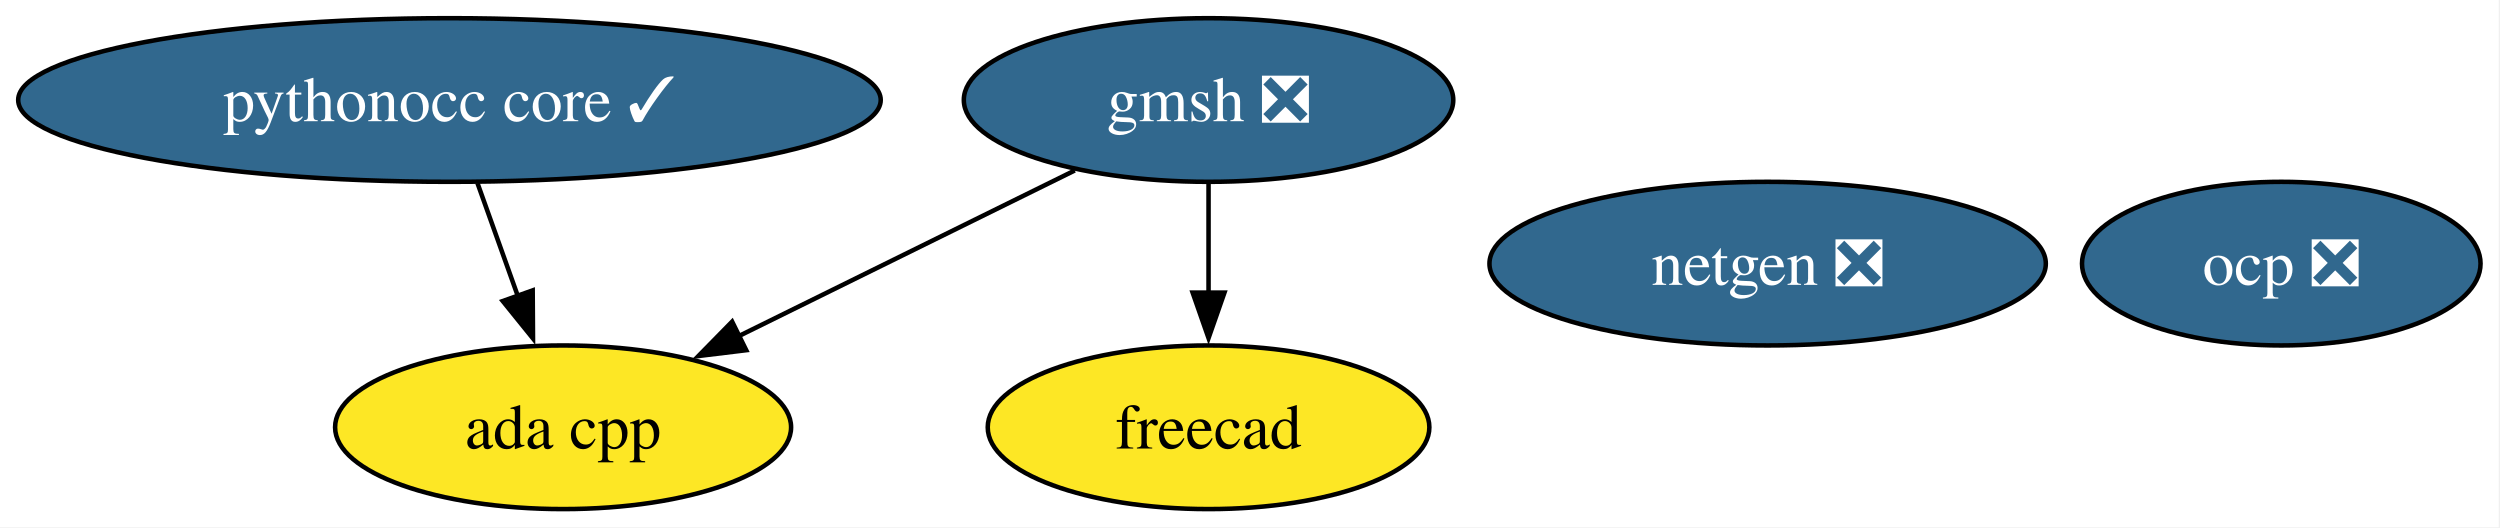
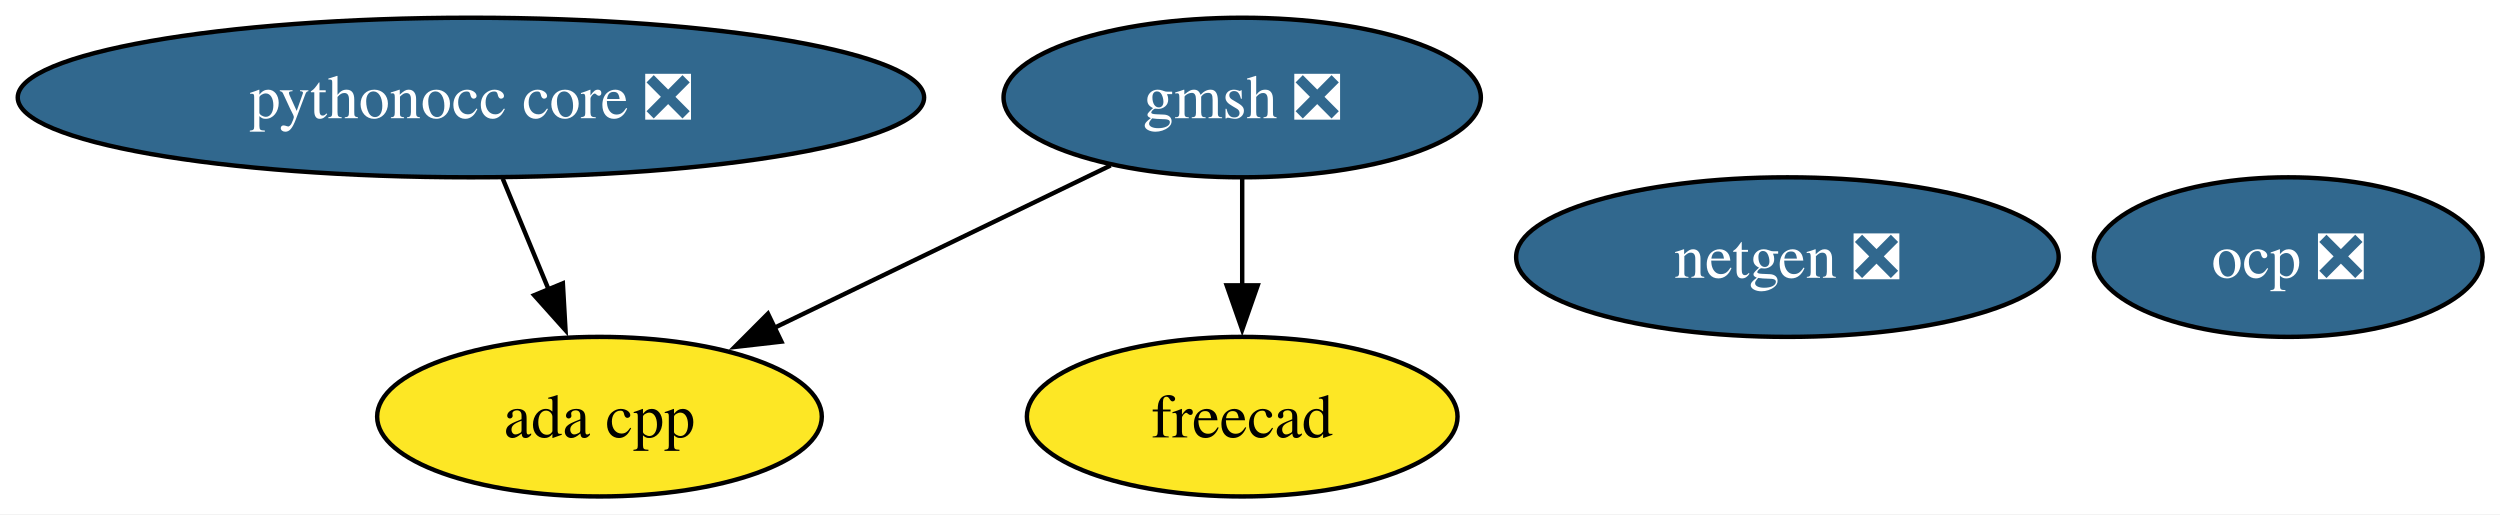
- <svg xmlns="http://www.w3.org/2000/svg" xmlns:xlink="http://www.w3.org/1999/xlink" width="550pt" height="116pt" viewBox="0.00 0.00 550.00 116.00">
+ <svg xmlns="http://www.w3.org/2000/svg" xmlns:xlink="http://www.w3.org/1999/xlink" width="564pt" height="116pt" viewBox="0.00 0.00 564.00 116.00">
  <g id="graph0" class="graph" transform="scale(1 1) rotate(0) translate(4 112)">
-     <polygon fill="white" stroke="none" points="-4,4 -4,-112 545.72,-112 545.72,4 -4,4" />
+     <polygon fill="white" stroke="none" points="-4,4 -4,-112 560.08,-112 560.08,4 -4,4" />
    <g id="node1" class="node">
      <g id="a_node1">
        <a xlink:href="https://github.com/conda-forge/netgen-feedstock/pull/55" xlink:title="netgen ❎">
-           <ellipse fill="#31688e" stroke="black" cx="384.88" cy="-54" rx="61.2" ry="18" />
-           <text xml:space="preserve" text-anchor="middle" x="384.88" y="-49.33" font-family="Times,serif" font-size="14.00" fill="white">netgen ❎</text>
+           <ellipse fill="#31688e" stroke="black" cx="399.24" cy="-54" rx="61.2" ry="18" />
+           <text xml:space="preserve" text-anchor="middle" x="399.24" y="-49.33" font-family="Times,serif" font-size="14.00" fill="white">netgen ❎</text>
        </a>
      </g>
    </g>
    <g id="node2" class="node">
      <g id="a_node2">
        <a xlink:href="https://github.com/conda-forge/freecad-feedstock" xlink:title="freecad">
-           <ellipse fill="#fde725" stroke="black" cx="261.88" cy="-18" rx="48.58" ry="18" />
-           <text xml:space="preserve" text-anchor="middle" x="261.88" y="-13.32" font-family="Times,serif" font-size="14.00">freecad</text>
+           <ellipse fill="#fde725" stroke="black" cx="276.24" cy="-18" rx="48.58" ry="18" />
+           <text xml:space="preserve" text-anchor="middle" x="276.24" y="-13.32" font-family="Times,serif" font-size="14.00">freecad</text>
        </a>
      </g>
    </g>
    <g id="node3" class="node">
      <g id="a_node3">
        <a xlink:href="https://github.com/conda-forge/gmsh-feedstock/pull/106" xlink:title="gmsh ❎">
-           <ellipse fill="#31688e" stroke="black" cx="261.88" cy="-90" rx="53.84" ry="18" />
-           <text xml:space="preserve" text-anchor="middle" x="261.88" y="-85.33" font-family="Times,serif" font-size="14.00" fill="white">gmsh ❎</text>
+           <ellipse fill="#31688e" stroke="black" cx="276.24" cy="-90" rx="53.84" ry="18" />
+           <text xml:space="preserve" text-anchor="middle" x="276.24" y="-85.33" font-family="Times,serif" font-size="14.00" fill="white">gmsh ❎</text>
        </a>
      </g>
    </g>
    <g id="edge2" class="edge">
-       <path fill="none" stroke="black" d="M261.88,-71.7C261.88,-64.41 261.88,-55.73 261.88,-47.54" />
-       <polygon fill="black" stroke="black" points="265.38,-47.62 261.88,-37.62 258.38,-47.62 265.38,-47.62" />
+       <path fill="none" stroke="black" d="M276.24,-71.7C276.24,-64.41 276.24,-55.73 276.24,-47.54" />
+       <polygon fill="black" stroke="black" points="279.74,-47.62 276.24,-37.62 272.74,-47.62 279.74,-47.62" />
    </g>
    <g id="node6" class="node">
      <g id="a_node6">
        <a xlink:href="https://github.com/conda-forge/ada-cpp-feedstock" xlink:title="ada cpp">
-           <ellipse fill="#fde725" stroke="black" cx="119.88" cy="-18" rx="50.16" ry="18" />
-           <text xml:space="preserve" text-anchor="middle" x="119.88" y="-13.32" font-family="Times,serif" font-size="14.00">ada cpp</text>
+           <ellipse fill="#fde725" stroke="black" cx="131.24" cy="-18" rx="50.16" ry="18" />
+           <text xml:space="preserve" text-anchor="middle" x="131.24" y="-13.32" font-family="Times,serif" font-size="14.00">ada cpp</text>
        </a>
      </g>
    </g>
    <g id="edge1" class="edge">
-       <path fill="none" stroke="black" d="M232.45,-74.5C211.04,-63.94 181.83,-49.54 158.53,-38.06" />
-       <polygon fill="black" stroke="black" points="160.17,-34.96 149.65,-33.68 157.07,-41.24 160.17,-34.96" />
+       <path fill="none" stroke="black" d="M246.55,-74.67C224.61,-64.07 194.52,-49.55 170.58,-37.99" />
+       <polygon fill="black" stroke="black" points="172.29,-34.93 161.76,-33.73 169.25,-41.23 172.29,-34.93" />
    </g>
    <g id="node4" class="node">
      <g id="a_node4">
-         <a xlink:href="https://github.com/conda-forge/pythonocc-core-feedstock/pull/42" xlink:title="pythonocc core ✓">
-           <ellipse fill="#31688e" stroke="black" cx="94.88" cy="-90" rx="94.88" ry="18" />
-           <text xml:space="preserve" text-anchor="middle" x="94.88" y="-85.33" font-family="Times,serif" font-size="14.00" fill="white">pythonocc core ✓</text>
+         <a xlink:href="https://github.com/conda-forge/pythonocc-core-feedstock/pull/42" xlink:title="pythonocc core ❎">
+           <ellipse fill="#31688e" stroke="black" cx="102.24" cy="-90" rx="102.24" ry="18" />
+           <text xml:space="preserve" text-anchor="middle" x="102.24" y="-85.33" font-family="Times,serif" font-size="14.00" fill="white">pythonocc core ❎</text>
        </a>
      </g>
    </g>
    <g id="edge3" class="edge">
-       <path fill="none" stroke="black" d="M101.05,-71.7C103.75,-64.15 106.98,-55.12 109.99,-46.68" />
-       <polygon fill="black" stroke="black" points="113.19,-48.12 113.26,-37.53 106.6,-45.77 113.19,-48.12" />
+       <path fill="none" stroke="black" d="M109.41,-71.7C112.53,-64.15 116.28,-55.12 119.77,-46.68" />
+       <polygon fill="black" stroke="black" points="122.98,-48.08 123.58,-37.5 116.51,-45.4 122.98,-48.08" />
    </g>
    <g id="node5" class="node">
      <g id="a_node5">
        <a xlink:href="https://github.com/conda-forge/ocp-feedstock/pull/68" xlink:title="ocp ❎">
-           <ellipse fill="#31688e" stroke="black" cx="497.88" cy="-54" rx="43.84" ry="18" />
-           <text xml:space="preserve" text-anchor="middle" x="497.88" y="-49.33" font-family="Times,serif" font-size="14.00" fill="white">ocp ❎</text>
+           <ellipse fill="#31688e" stroke="black" cx="512.24" cy="-54" rx="43.84" ry="18" />
+           <text xml:space="preserve" text-anchor="middle" x="512.24" y="-49.33" font-family="Times,serif" font-size="14.00" fill="white">ocp ❎</text>
        </a>
      </g>
    </g>
  </g>
</svg>
